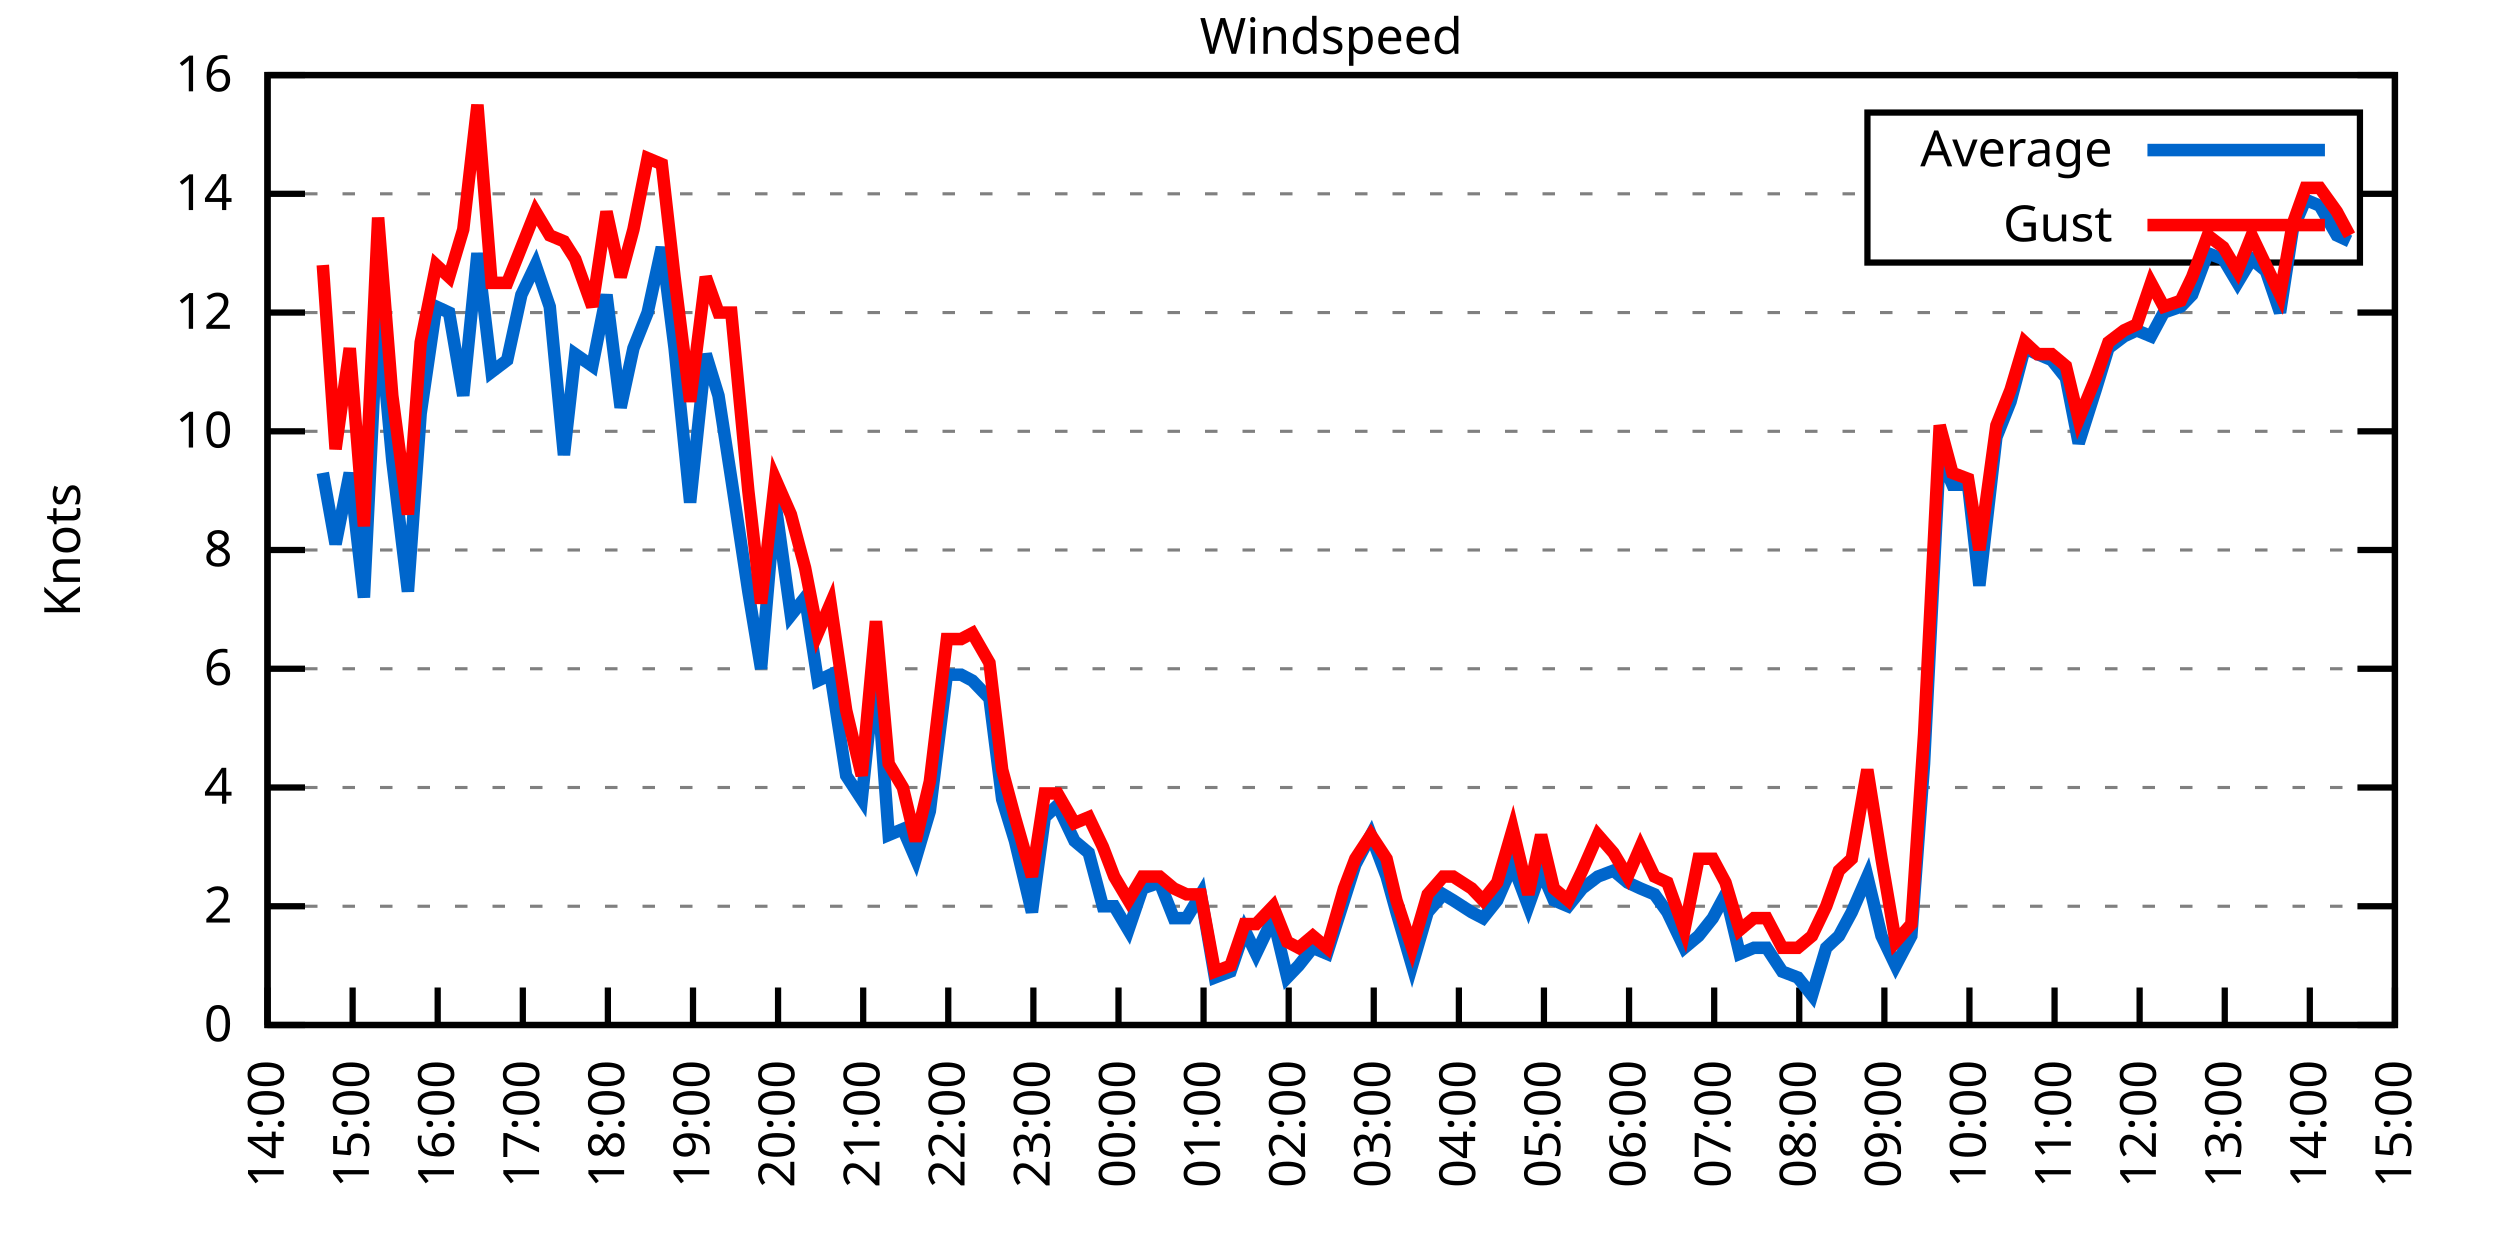
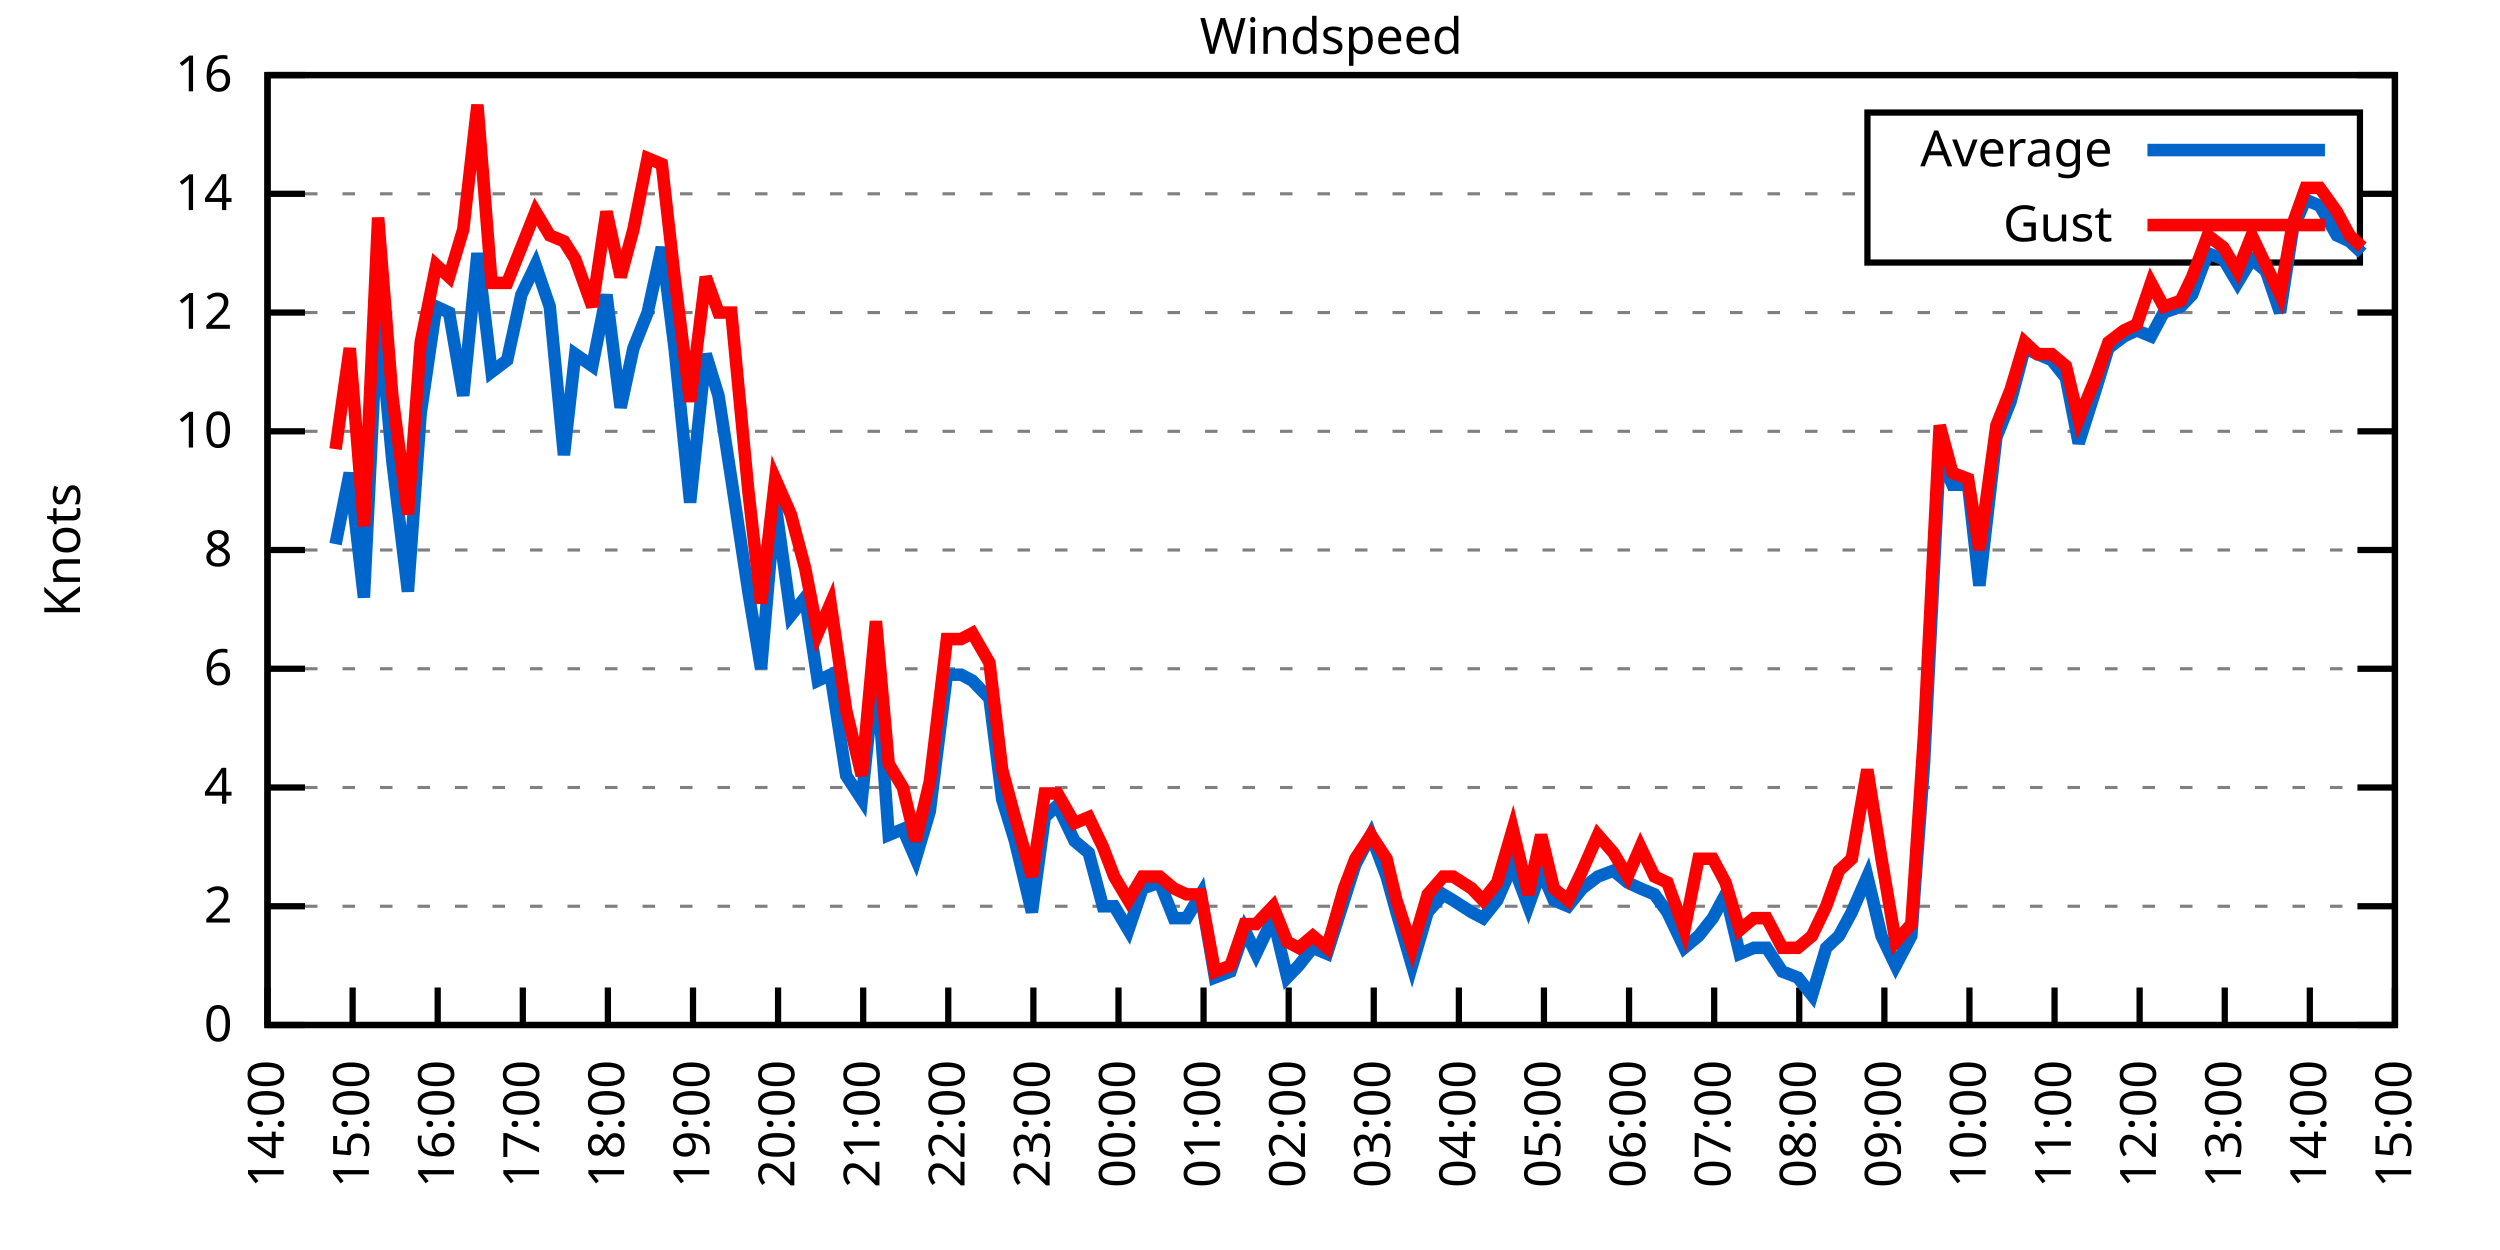
<svg xmlns="http://www.w3.org/2000/svg" xmlns:xlink="http://www.w3.org/1999/xlink" width="400" height="200" viewBox="0 0 400 200">
  <g id="gnuplot_canvas">
    <rect x="0" y="0" width="400" height="200" fill="none" />
    <defs>
      <circle id="gpDot" r="0.5" stroke-width="0.5" stroke="currentColor" />
      <path id="gpPt0" stroke-width="0.333" stroke="currentColor" d="M-1,0 h2 M0,-1 v2" />
      <path id="gpPt1" stroke-width="0.333" stroke="currentColor" d="M-1,-1 L1,1 M1,-1 L-1,1" />
      <path id="gpPt2" stroke-width="0.333" stroke="currentColor" d="M-1,0 L1,0 M0,-1 L0,1 M-1,-1 L1,1 M-1,1 L1,-1" />
      <rect id="gpPt3" stroke-width="0.333" stroke="currentColor" x="-1" y="-1" width="2" height="2" />
      <rect id="gpPt4" stroke-width="0.333" stroke="currentColor" fill="currentColor" x="-1" y="-1" width="2" height="2" />
      <circle id="gpPt5" stroke-width="0.333" stroke="currentColor" cx="0" cy="0" r="1" />
      <use xlink:href="#gpPt5" id="gpPt6" fill="currentColor" stroke="none" />
      <path id="gpPt7" stroke-width="0.333" stroke="currentColor" d="M0,-1.33 L-1.33,0.67 L1.33,0.67 z" />
      <use xlink:href="#gpPt7" id="gpPt8" fill="currentColor" stroke="none" />
      <use xlink:href="#gpPt7" id="gpPt9" stroke="currentColor" transform="rotate(180)" />
      <use xlink:href="#gpPt9" id="gpPt10" fill="currentColor" stroke="none" />
      <use xlink:href="#gpPt3" id="gpPt11" stroke="currentColor" transform="rotate(45)" />
      <use xlink:href="#gpPt11" id="gpPt12" fill="currentColor" stroke="none" />
      <path id="gpPt13" stroke-width="0.333" stroke="currentColor" d="M0,1.330 L1.265,0.411 L0.782,-1.067 L-0.782,-1.076 L-1.265,0.411 z" />
      <use xlink:href="#gpPt13" id="gpPt14" fill="currentColor" stroke="none" />
      <filter id="textbox" filterUnits="objectBoundingBox" x="0" y="0" height="1" width="1">
        <feFlood flood-color="white" flood-opacity="1" result="bgnd" />
        <feComposite in="SourceGraphic" in2="bgnd" operator="atop" />
      </filter>
      <filter id="greybox" filterUnits="objectBoundingBox" x="0" y="0" height="1" width="1">
        <feFlood flood-color="lightgrey" flood-opacity="1" result="grey" />
        <feComposite in="SourceGraphic" in2="grey" operator="atop" />
      </filter>
    </defs>
    <g fill="none" color="white" stroke="currentColor" stroke-width="1.00" stroke-linecap="butt" stroke-linejoin="miter">
</g>
    <g fill="none" color="black" stroke="currentColor" stroke-width="1.00" stroke-linecap="butt" stroke-linejoin="miter">
      <g stroke="none" shape-rendering="crispEdges">
        <polygon fill="rgb(255, 255, 255)" points="42.80,164.00 383.18,164.00 383.18,12.02 42.80,12.02 " />
      </g>
    </g>
    <g fill="none" color="black" stroke="currentColor" stroke-width="1.00" stroke-linecap="butt" stroke-linejoin="miter">
</g>
    <g fill="none" color="black" stroke="black" stroke-width="0.50" stroke-linecap="butt" stroke-linejoin="miter">
</g>
    <g fill="none" color="gray" stroke="currentColor" stroke-width="0.50" stroke-linecap="butt" stroke-linejoin="miter">
      <path stroke="gray" stroke-dasharray="2,4" class="gridline" d="M42.80,164.00 L383.19,164.00  " />
    </g>
    <g fill="none" color="gray" stroke="gray" stroke-width="1.00" stroke-linecap="butt" stroke-linejoin="miter">
</g>
    <g fill="none" color="black" stroke="currentColor" stroke-width="1.00" stroke-linecap="butt" stroke-linejoin="miter">
      <path stroke="black" d="M42.80,164.00 L48.80,164.00 M383.19,164.00 L377.19,164.00  " />
      <g transform="translate(37.20,166.60)" stroke="none" fill="black" font-family="Sans" font-size="8.00" text-anchor="end">
        <text>
          <tspan font-family="Sans"> 0</tspan>
        </text>
      </g>
    </g>
    <g fill="none" color="black" stroke="currentColor" stroke-width="1.00" stroke-linecap="butt" stroke-linejoin="miter">
</g>
    <g fill="none" color="black" stroke="black" stroke-width="0.50" stroke-linecap="butt" stroke-linejoin="miter">
</g>
    <g fill="none" color="gray" stroke="currentColor" stroke-width="0.50" stroke-linecap="butt" stroke-linejoin="miter">
      <path stroke="gray" stroke-dasharray="2,4" class="gridline" d="M42.80,145.00 L383.19,145.00  " />
    </g>
    <g fill="none" color="gray" stroke="gray" stroke-width="1.00" stroke-linecap="butt" stroke-linejoin="miter">
</g>
    <g fill="none" color="black" stroke="currentColor" stroke-width="1.00" stroke-linecap="butt" stroke-linejoin="miter">
      <path stroke="black" d="M42.80,145.00 L48.80,145.00 M383.19,145.00 L377.19,145.00  " />
      <g transform="translate(37.20,147.60)" stroke="none" fill="black" font-family="Sans" font-size="8.00" text-anchor="end">
        <text>
          <tspan font-family="Sans"> 2</tspan>
        </text>
      </g>
    </g>
    <g fill="none" color="black" stroke="currentColor" stroke-width="1.00" stroke-linecap="butt" stroke-linejoin="miter">
</g>
    <g fill="none" color="black" stroke="black" stroke-width="0.50" stroke-linecap="butt" stroke-linejoin="miter">
</g>
    <g fill="none" color="gray" stroke="currentColor" stroke-width="0.50" stroke-linecap="butt" stroke-linejoin="miter">
      <path stroke="gray" stroke-dasharray="2,4" class="gridline" d="M42.80,126.00 L383.19,126.00  " />
    </g>
    <g fill="none" color="gray" stroke="gray" stroke-width="1.00" stroke-linecap="butt" stroke-linejoin="miter">
</g>
    <g fill="none" color="black" stroke="currentColor" stroke-width="1.00" stroke-linecap="butt" stroke-linejoin="miter">
      <path stroke="black" d="M42.80,126.00 L48.80,126.00 M383.19,126.00 L377.19,126.00  " />
      <g transform="translate(37.20,128.60)" stroke="none" fill="black" font-family="Sans" font-size="8.00" text-anchor="end">
        <text>
          <tspan font-family="Sans"> 4</tspan>
        </text>
      </g>
    </g>
    <g fill="none" color="black" stroke="currentColor" stroke-width="1.00" stroke-linecap="butt" stroke-linejoin="miter">
</g>
    <g fill="none" color="black" stroke="black" stroke-width="0.50" stroke-linecap="butt" stroke-linejoin="miter">
</g>
    <g fill="none" color="gray" stroke="currentColor" stroke-width="0.50" stroke-linecap="butt" stroke-linejoin="miter">
      <path stroke="gray" stroke-dasharray="2,4" class="gridline" d="M42.80,107.00 L383.19,107.00  " />
    </g>
    <g fill="none" color="gray" stroke="gray" stroke-width="1.00" stroke-linecap="butt" stroke-linejoin="miter">
</g>
    <g fill="none" color="black" stroke="currentColor" stroke-width="1.00" stroke-linecap="butt" stroke-linejoin="miter">
      <path stroke="black" d="M42.80,107.00 L48.80,107.00 M383.19,107.00 L377.19,107.00  " />
      <g transform="translate(37.20,109.60)" stroke="none" fill="black" font-family="Sans" font-size="8.00" text-anchor="end">
        <text>
          <tspan font-family="Sans"> 6</tspan>
        </text>
      </g>
    </g>
    <g fill="none" color="black" stroke="currentColor" stroke-width="1.00" stroke-linecap="butt" stroke-linejoin="miter">
</g>
    <g fill="none" color="black" stroke="black" stroke-width="0.50" stroke-linecap="butt" stroke-linejoin="miter">
</g>
    <g fill="none" color="gray" stroke="currentColor" stroke-width="0.50" stroke-linecap="butt" stroke-linejoin="miter">
      <path stroke="gray" stroke-dasharray="2,4" class="gridline" d="M42.80,88.00 L383.19,88.00  " />
    </g>
    <g fill="none" color="gray" stroke="gray" stroke-width="1.00" stroke-linecap="butt" stroke-linejoin="miter">
</g>
    <g fill="none" color="black" stroke="currentColor" stroke-width="1.00" stroke-linecap="butt" stroke-linejoin="miter">
      <path stroke="black" d="M42.80,88.00 L48.80,88.00 M383.19,88.00 L377.19,88.00  " />
      <g transform="translate(37.20,90.60)" stroke="none" fill="black" font-family="Sans" font-size="8.00" text-anchor="end">
        <text>
          <tspan font-family="Sans"> 8</tspan>
        </text>
      </g>
    </g>
    <g fill="none" color="black" stroke="currentColor" stroke-width="1.00" stroke-linecap="butt" stroke-linejoin="miter">
</g>
    <g fill="none" color="black" stroke="black" stroke-width="0.50" stroke-linecap="butt" stroke-linejoin="miter">
</g>
    <g fill="none" color="gray" stroke="currentColor" stroke-width="0.50" stroke-linecap="butt" stroke-linejoin="miter">
      <path stroke="gray" stroke-dasharray="2,4" class="gridline" d="M42.80,69.01 L383.19,69.01  " />
    </g>
    <g fill="none" color="gray" stroke="gray" stroke-width="1.00" stroke-linecap="butt" stroke-linejoin="miter">
</g>
    <g fill="none" color="black" stroke="currentColor" stroke-width="1.00" stroke-linecap="butt" stroke-linejoin="miter">
      <path stroke="black" d="M42.80,69.01 L48.80,69.01 M383.19,69.01 L377.19,69.01  " />
      <g transform="translate(37.20,71.61)" stroke="none" fill="black" font-family="Sans" font-size="8.00" text-anchor="end">
        <text>
          <tspan font-family="Sans"> 10</tspan>
        </text>
      </g>
    </g>
    <g fill="none" color="black" stroke="currentColor" stroke-width="1.00" stroke-linecap="butt" stroke-linejoin="miter">
</g>
    <g fill="none" color="black" stroke="black" stroke-width="0.50" stroke-linecap="butt" stroke-linejoin="miter">
</g>
    <g fill="none" color="gray" stroke="currentColor" stroke-width="0.50" stroke-linecap="butt" stroke-linejoin="miter">
      <path stroke="gray" stroke-dasharray="2,4" class="gridline" d="M42.80,50.01 L383.19,50.01  " />
    </g>
    <g fill="none" color="gray" stroke="gray" stroke-width="1.00" stroke-linecap="butt" stroke-linejoin="miter">
</g>
    <g fill="none" color="black" stroke="currentColor" stroke-width="1.00" stroke-linecap="butt" stroke-linejoin="miter">
      <path stroke="black" d="M42.80,50.01 L48.80,50.01 M383.19,50.01 L377.19,50.01  " />
      <g transform="translate(37.20,52.61)" stroke="none" fill="black" font-family="Sans" font-size="8.00" text-anchor="end">
        <text>
          <tspan font-family="Sans"> 12</tspan>
        </text>
      </g>
    </g>
    <g fill="none" color="black" stroke="currentColor" stroke-width="1.00" stroke-linecap="butt" stroke-linejoin="miter">
</g>
    <g fill="none" color="black" stroke="black" stroke-width="0.50" stroke-linecap="butt" stroke-linejoin="miter">
</g>
    <g fill="none" color="gray" stroke="currentColor" stroke-width="0.50" stroke-linecap="butt" stroke-linejoin="miter">
      <path stroke="gray" stroke-dasharray="2,4" class="gridline" d="M42.80,31.01 L298.79,31.01 M377.59,31.01 L383.19,31.01  " />
    </g>
    <g fill="none" color="gray" stroke="gray" stroke-width="1.00" stroke-linecap="butt" stroke-linejoin="miter">
</g>
    <g fill="none" color="black" stroke="currentColor" stroke-width="1.00" stroke-linecap="butt" stroke-linejoin="miter">
      <path stroke="black" d="M42.80,31.01 L48.80,31.01 M383.19,31.01 L377.19,31.01  " />
      <g transform="translate(37.20,33.61)" stroke="none" fill="black" font-family="Sans" font-size="8.00" text-anchor="end">
        <text>
          <tspan font-family="Sans"> 14</tspan>
        </text>
      </g>
    </g>
    <g fill="none" color="black" stroke="currentColor" stroke-width="1.00" stroke-linecap="butt" stroke-linejoin="miter">
</g>
    <g fill="none" color="black" stroke="black" stroke-width="0.50" stroke-linecap="butt" stroke-linejoin="miter">
</g>
    <g fill="none" color="gray" stroke="currentColor" stroke-width="0.50" stroke-linecap="butt" stroke-linejoin="miter">
      <path stroke="gray" stroke-dasharray="2,4" class="gridline" d="M42.80,12.01 L383.19,12.01  " />
    </g>
    <g fill="none" color="gray" stroke="gray" stroke-width="1.00" stroke-linecap="butt" stroke-linejoin="miter">
</g>
    <g fill="none" color="black" stroke="currentColor" stroke-width="1.00" stroke-linecap="butt" stroke-linejoin="miter">
      <path stroke="black" d="M42.80,12.01 L48.80,12.01 M383.19,12.01 L377.19,12.01  " />
      <g transform="translate(37.20,14.61)" stroke="none" fill="black" font-family="Sans" font-size="8.00" text-anchor="end">
        <text>
          <tspan font-family="Sans"> 16</tspan>
        </text>
      </g>
    </g>
    <g fill="none" color="black" stroke="currentColor" stroke-width="1.00" stroke-linecap="butt" stroke-linejoin="miter">
      <path stroke="black" d="M42.80,164.00 L42.80,158.00  " />
      <g transform="translate(45.40,169.60) rotate(270.00)" stroke="none" fill="black" font-family="Sans" font-size="8.00" text-anchor="end">
        <text>
          <tspan font-family="Sans">14:00</tspan>
        </text>
      </g>
    </g>
    <g fill="none" color="black" stroke="currentColor" stroke-width="1.00" stroke-linecap="butt" stroke-linejoin="miter">
      <path stroke="black" d="M56.42,164.00 L56.42,158.00  " />
      <g transform="translate(59.02,169.60) rotate(270.00)" stroke="none" fill="black" font-family="Sans" font-size="8.00" text-anchor="end">
        <text>
          <tspan font-family="Sans">15:00</tspan>
        </text>
      </g>
    </g>
    <g fill="none" color="black" stroke="currentColor" stroke-width="1.00" stroke-linecap="butt" stroke-linejoin="miter">
      <path stroke="black" d="M70.03,164.00 L70.03,158.00  " />
      <g transform="translate(72.63,169.60) rotate(270.00)" stroke="none" fill="black" font-family="Sans" font-size="8.00" text-anchor="end">
        <text>
          <tspan font-family="Sans">16:00</tspan>
        </text>
      </g>
    </g>
    <g fill="none" color="black" stroke="currentColor" stroke-width="1.00" stroke-linecap="butt" stroke-linejoin="miter">
      <path stroke="black" d="M83.65,164.00 L83.65,158.00  " />
      <g transform="translate(86.25,169.60) rotate(270.00)" stroke="none" fill="black" font-family="Sans" font-size="8.00" text-anchor="end">
        <text>
          <tspan font-family="Sans">17:00</tspan>
        </text>
      </g>
    </g>
    <g fill="none" color="black" stroke="currentColor" stroke-width="1.00" stroke-linecap="butt" stroke-linejoin="miter">
      <path stroke="black" d="M97.26,164.00 L97.26,158.00  " />
      <g transform="translate(99.86,169.60) rotate(270.00)" stroke="none" fill="black" font-family="Sans" font-size="8.00" text-anchor="end">
        <text>
          <tspan font-family="Sans">18:00</tspan>
        </text>
      </g>
    </g>
    <g fill="none" color="black" stroke="currentColor" stroke-width="1.00" stroke-linecap="butt" stroke-linejoin="miter">
      <path stroke="black" d="M110.88,164.00 L110.88,158.00  " />
      <g transform="translate(113.48,169.60) rotate(270.00)" stroke="none" fill="black" font-family="Sans" font-size="8.00" text-anchor="end">
        <text>
          <tspan font-family="Sans">19:00</tspan>
        </text>
      </g>
    </g>
    <g fill="none" color="black" stroke="currentColor" stroke-width="1.00" stroke-linecap="butt" stroke-linejoin="miter">
      <path stroke="black" d="M124.49,164.00 L124.49,158.00  " />
      <g transform="translate(127.09,169.60) rotate(270.00)" stroke="none" fill="black" font-family="Sans" font-size="8.00" text-anchor="end">
        <text>
          <tspan font-family="Sans">20:00</tspan>
        </text>
      </g>
    </g>
    <g fill="none" color="black" stroke="currentColor" stroke-width="1.00" stroke-linecap="butt" stroke-linejoin="miter">
      <path stroke="black" d="M138.11,164.00 L138.11,158.00  " />
      <g transform="translate(140.71,169.60) rotate(270.00)" stroke="none" fill="black" font-family="Sans" font-size="8.00" text-anchor="end">
        <text>
          <tspan font-family="Sans">21:00</tspan>
        </text>
      </g>
    </g>
    <g fill="none" color="black" stroke="currentColor" stroke-width="1.00" stroke-linecap="butt" stroke-linejoin="miter">
      <path stroke="black" d="M151.72,164.00 L151.72,158.00  " />
      <g transform="translate(154.32,169.60) rotate(270.00)" stroke="none" fill="black" font-family="Sans" font-size="8.00" text-anchor="end">
        <text>
          <tspan font-family="Sans">22:00</tspan>
        </text>
      </g>
    </g>
    <g fill="none" color="black" stroke="currentColor" stroke-width="1.00" stroke-linecap="butt" stroke-linejoin="miter">
      <path stroke="black" d="M165.34,164.00 L165.34,158.00  " />
      <g transform="translate(167.94,169.60) rotate(270.00)" stroke="none" fill="black" font-family="Sans" font-size="8.00" text-anchor="end">
        <text>
          <tspan font-family="Sans">23:00</tspan>
        </text>
      </g>
    </g>
    <g fill="none" color="black" stroke="currentColor" stroke-width="1.00" stroke-linecap="butt" stroke-linejoin="miter">
      <path stroke="black" d="M178.96,164.00 L178.96,158.00  " />
      <g transform="translate(181.56,169.60) rotate(270.00)" stroke="none" fill="black" font-family="Sans" font-size="8.00" text-anchor="end">
        <text>
          <tspan font-family="Sans">00:00</tspan>
        </text>
      </g>
    </g>
    <g fill="none" color="black" stroke="currentColor" stroke-width="1.00" stroke-linecap="butt" stroke-linejoin="miter">
      <path stroke="black" d="M192.57,164.00 L192.57,158.00  " />
      <g transform="translate(195.17,169.60) rotate(270.00)" stroke="none" fill="black" font-family="Sans" font-size="8.00" text-anchor="end">
        <text>
          <tspan font-family="Sans">01:00</tspan>
        </text>
      </g>
    </g>
    <g fill="none" color="black" stroke="currentColor" stroke-width="1.00" stroke-linecap="butt" stroke-linejoin="miter">
      <path stroke="black" d="M206.19,164.00 L206.19,158.00  " />
      <g transform="translate(208.79,169.60) rotate(270.00)" stroke="none" fill="black" font-family="Sans" font-size="8.00" text-anchor="end">
        <text>
          <tspan font-family="Sans">02:00</tspan>
        </text>
      </g>
    </g>
    <g fill="none" color="black" stroke="currentColor" stroke-width="1.00" stroke-linecap="butt" stroke-linejoin="miter">
      <path stroke="black" d="M219.80,164.00 L219.80,158.00  " />
      <g transform="translate(222.40,169.60) rotate(270.00)" stroke="none" fill="black" font-family="Sans" font-size="8.00" text-anchor="end">
        <text>
          <tspan font-family="Sans">03:00</tspan>
        </text>
      </g>
    </g>
    <g fill="none" color="black" stroke="currentColor" stroke-width="1.00" stroke-linecap="butt" stroke-linejoin="miter">
      <path stroke="black" d="M233.42,164.00 L233.42,158.00  " />
      <g transform="translate(236.02,169.60) rotate(270.00)" stroke="none" fill="black" font-family="Sans" font-size="8.00" text-anchor="end">
        <text>
          <tspan font-family="Sans">04:00</tspan>
        </text>
      </g>
    </g>
    <g fill="none" color="black" stroke="currentColor" stroke-width="1.00" stroke-linecap="butt" stroke-linejoin="miter">
      <path stroke="black" d="M247.03,164.00 L247.03,158.00  " />
      <g transform="translate(249.63,169.60) rotate(270.00)" stroke="none" fill="black" font-family="Sans" font-size="8.00" text-anchor="end">
        <text>
          <tspan font-family="Sans">05:00</tspan>
        </text>
      </g>
    </g>
    <g fill="none" color="black" stroke="currentColor" stroke-width="1.00" stroke-linecap="butt" stroke-linejoin="miter">
      <path stroke="black" d="M260.65,164.00 L260.65,158.00  " />
      <g transform="translate(263.25,169.60) rotate(270.00)" stroke="none" fill="black" font-family="Sans" font-size="8.00" text-anchor="end">
        <text>
          <tspan font-family="Sans">06:00</tspan>
        </text>
      </g>
    </g>
    <g fill="none" color="black" stroke="currentColor" stroke-width="1.00" stroke-linecap="butt" stroke-linejoin="miter">
      <path stroke="black" d="M274.27,164.00 L274.27,158.00  " />
      <g transform="translate(276.87,169.60) rotate(270.00)" stroke="none" fill="black" font-family="Sans" font-size="8.00" text-anchor="end">
        <text>
          <tspan font-family="Sans">07:00</tspan>
        </text>
      </g>
    </g>
    <g fill="none" color="black" stroke="currentColor" stroke-width="1.00" stroke-linecap="butt" stroke-linejoin="miter">
      <path stroke="black" d="M287.88,164.00 L287.88,158.00  " />
      <g transform="translate(290.48,169.60) rotate(270.00)" stroke="none" fill="black" font-family="Sans" font-size="8.00" text-anchor="end">
        <text>
          <tspan font-family="Sans">08:00</tspan>
        </text>
      </g>
    </g>
    <g fill="none" color="black" stroke="currentColor" stroke-width="1.00" stroke-linecap="butt" stroke-linejoin="miter">
      <path stroke="black" d="M301.50,164.00 L301.50,158.00  " />
      <g transform="translate(304.10,169.60) rotate(270.00)" stroke="none" fill="black" font-family="Sans" font-size="8.00" text-anchor="end">
        <text>
          <tspan font-family="Sans">09:00</tspan>
        </text>
      </g>
    </g>
    <g fill="none" color="black" stroke="currentColor" stroke-width="1.00" stroke-linecap="butt" stroke-linejoin="miter">
      <path stroke="black" d="M315.11,164.00 L315.11,158.00  " />
      <g transform="translate(317.71,169.60) rotate(270.00)" stroke="none" fill="black" font-family="Sans" font-size="8.00" text-anchor="end">
        <text>
          <tspan font-family="Sans">10:00</tspan>
        </text>
      </g>
    </g>
    <g fill="none" color="black" stroke="currentColor" stroke-width="1.00" stroke-linecap="butt" stroke-linejoin="miter">
      <path stroke="black" d="M328.73,164.00 L328.73,158.00  " />
      <g transform="translate(331.33,169.60) rotate(270.00)" stroke="none" fill="black" font-family="Sans" font-size="8.00" text-anchor="end">
        <text>
          <tspan font-family="Sans">11:00</tspan>
        </text>
      </g>
    </g>
    <g fill="none" color="black" stroke="currentColor" stroke-width="1.00" stroke-linecap="butt" stroke-linejoin="miter">
      <path stroke="black" d="M342.34,164.00 L342.34,158.00  " />
      <g transform="translate(344.94,169.60) rotate(270.00)" stroke="none" fill="black" font-family="Sans" font-size="8.00" text-anchor="end">
        <text>
          <tspan font-family="Sans">12:00</tspan>
        </text>
      </g>
    </g>
    <g fill="none" color="black" stroke="currentColor" stroke-width="1.00" stroke-linecap="butt" stroke-linejoin="miter">
      <path stroke="black" d="M355.96,164.00 L355.96,158.00  " />
      <g transform="translate(358.56,169.60) rotate(270.00)" stroke="none" fill="black" font-family="Sans" font-size="8.00" text-anchor="end">
        <text>
          <tspan font-family="Sans">13:00</tspan>
        </text>
      </g>
    </g>
    <g fill="none" color="black" stroke="currentColor" stroke-width="1.00" stroke-linecap="butt" stroke-linejoin="miter">
      <path stroke="black" d="M369.57,164.00 L369.57,158.00  " />
      <g transform="translate(372.17,169.60) rotate(270.00)" stroke="none" fill="black" font-family="Sans" font-size="8.00" text-anchor="end">
        <text>
          <tspan font-family="Sans">14:00</tspan>
        </text>
      </g>
    </g>
    <g fill="none" color="black" stroke="currentColor" stroke-width="1.00" stroke-linecap="butt" stroke-linejoin="miter">
      <path stroke="black" d="M383.19,164.00 L383.19,158.00  " />
      <g transform="translate(385.79,169.60) rotate(270.00)" stroke="none" fill="black" font-family="Sans" font-size="8.00" text-anchor="end">
        <text>
          <tspan font-family="Sans">15:00</tspan>
        </text>
      </g>
    </g>
    <g fill="none" color="black" stroke="currentColor" stroke-width="1.00" stroke-linecap="butt" stroke-linejoin="miter">
</g>
    <g fill="none" color="black" stroke="currentColor" stroke-width="1.00" stroke-linecap="butt" stroke-linejoin="miter">
      <path stroke="black" d="M42.80,12.01 L42.80,164.00 L383.19,164.00 L383.19,12.01 L42.80,12.01 Z  " />
    </g>
    <g fill="none" color="black" stroke="currentColor" stroke-width="1.00" stroke-linecap="butt" stroke-linejoin="miter">
</g>
    <g fill="none" color="black" stroke="currentColor" stroke-width="1.00" stroke-linecap="butt" stroke-linejoin="miter">
      <path stroke="black" d="M298.79,42.01 L298.79,18.01 L377.59,18.01 L377.59,42.01 L298.79,42.01 Z  " />
    </g>
    <g id="Windspeed_plot_1">
      <g fill="none" color="white" stroke="black" stroke-width="2.00" stroke-linecap="butt" stroke-linejoin="miter">
</g>
      <g fill="none" color="black" stroke="currentColor" stroke-width="2.00" stroke-linecap="butt" stroke-linejoin="miter">
        <g transform="translate(337.99,26.61)" stroke="none" fill="black" font-family="Sans" font-size="8.00" text-anchor="end">
          <text>
            <tspan font-family="Sans">Average</tspan>
          </text>
        </g>
      </g>
      <g fill="none" color="black" stroke="currentColor" stroke-width="2.00" stroke-linecap="butt" stroke-linejoin="miter">
-         <path stroke="rgb(  0, 102, 204)" d="M343.59,24.01 L371.99,24.01 M51.65,75.66 L53.69,87.06 L55.96,75.66 L58.23,95.60 L60.50,49.06 L62.77,73.76   L65.27,94.65 L67.31,66.16 L69.80,49.06 L71.85,50.01 L74.12,63.31 L76.39,40.51 L78.65,59.51 L81.15,57.61   L83.42,47.16 L85.69,42.41 L87.96,49.06 L90.23,72.81 L92.04,56.66 L94.77,58.56 L97.04,47.16 L99.30,65.21   L101.35,55.71 L103.62,50.01 L105.89,39.56 L107.93,55.71 L110.42,80.41 L112.92,56.66 L114.96,63.31 L117.01,76.61   L119.73,94.65 L121.77,107.00 L124.04,80.41 L126.54,98.45 L128.81,95.60 L130.85,108.90 L132.89,107.95 L135.39,124.10   L137.88,127.90 L140.15,106.05 L142.19,133.60 L144.46,132.65 L146.51,137.40 L148.77,129.80 L151.50,107.95 L153.77,107.95   L155.58,108.90 L158.31,111.75 L160.35,127.90 L162.39,134.55 L165.11,145.95 L167.16,130.75 L169.20,128.85 L171.92,134.55   L174.19,136.45 L176.46,145.00 L178.28,145.00 L180.54,148.80 L182.81,142.15 L185.54,141.20 L187.81,146.90 L189.85,146.90   L192.12,143.10 L194.39,156.40 L196.88,155.45 L199.15,148.80 L200.97,152.60 L203.69,146.90 L205.96,156.40 L207.78,154.50   L210.04,151.65 L212.31,152.60 L215.04,144.05 L216.85,138.35 L219.35,133.60 L221.85,140.25 L223.43,145.95 L225.93,154.50   L228.43,145.95 L230.92,143.10 L232.51,144.05 L235.46,145.95 L237.28,146.90 L239.55,144.05 L242.04,138.35 L244.54,145.00   L246.58,139.30 L248.62,144.05 L250.89,145.00 L253.16,142.15 L255.66,140.25 L258.15,139.30 L260.42,141.20 L262.47,142.15   L264.73,143.10 L266.78,145.95 L269.50,151.65 L271.77,149.75 L274.04,146.90 L276.08,143.10 L278.35,152.60 L280.62,151.65   L282.66,151.65 L285.16,155.45 L287.65,156.40 L289.92,159.25 L292.19,151.65 L294.23,149.75 L296.28,145.95 L298.77,140.25   L301.04,149.75 L303.31,154.50 L305.81,149.75 L307.85,122.20 L310.35,72.81 L312.39,77.56 L314.89,77.56 L316.70,93.70   L319.42,69.96 L321.69,64.26 L323.96,55.71 L326.00,56.66 L328.27,57.61 L330.54,60.46 L332.59,70.91 L335.31,62.36   L337.35,55.71 L339.85,53.81 L341.89,52.86 L344.16,53.81 L346.20,50.01 L348.92,49.06 L350.74,47.16 L353.24,40.51   L355.73,41.46 L358.00,45.26 L360.27,41.46 L362.54,43.36 L364.81,50.01 L366.85,36.71 L368.89,31.96 L371.16,32.91   L373.89,37.66 L375.93,38.61  " />
+         <path stroke="rgb(  0, 102, 204)" d="M343.59,24.01 L371.99,24.01 M53.69,87.06 L55.96,75.66 L58.23,95.60 L60.50,49.06 L62.77,73.76 L65.27,94.65   L67.31,66.16 L69.80,49.06 L71.85,50.01 L74.12,63.31 L76.39,40.51 L78.65,59.51 L81.15,57.61 L83.42,47.16   L85.69,42.41 L87.96,49.06 L90.23,72.81 L92.04,56.66 L94.77,58.56 L97.04,47.16 L99.30,65.21 L101.35,55.71   L103.62,50.01 L105.89,39.56 L107.93,55.71 L110.42,80.41 L112.92,56.66 L114.96,63.31 L117.01,76.61 L119.73,94.65   L121.77,107.00 L124.04,80.41 L126.54,98.45 L128.81,95.60 L130.85,108.90 L132.89,107.95 L135.39,124.10 L137.88,127.90   L140.15,106.05 L142.19,133.60 L144.46,132.65 L146.51,137.40 L148.77,129.80 L151.50,107.95 L153.77,107.95 L155.58,108.90   L158.31,111.75 L160.35,127.90 L162.39,134.55 L165.11,145.95 L167.16,130.75 L169.20,128.85 L171.92,134.55 L174.19,136.45   L176.46,145.00 L178.28,145.00 L180.54,148.80 L182.81,142.15 L185.54,141.20 L187.81,146.90 L189.85,146.90 L192.12,143.10   L194.39,156.40 L196.88,155.45 L199.15,148.80 L200.97,152.60 L203.69,146.90 L205.96,156.40 L207.78,154.50 L210.04,151.65   L212.31,152.60 L215.04,144.05 L216.85,138.35 L219.35,133.60 L221.85,140.25 L223.43,145.95 L225.93,154.50 L228.43,145.95   L230.92,143.10 L232.51,144.05 L235.46,145.95 L237.28,146.90 L239.55,144.05 L242.04,138.35 L244.54,145.00 L246.58,139.30   L248.62,144.05 L250.89,145.00 L253.16,142.15 L255.66,140.25 L258.15,139.30 L260.42,141.20 L262.47,142.15 L264.73,143.10   L266.78,145.95 L269.50,151.65 L271.77,149.75 L274.04,146.90 L276.08,143.10 L278.35,152.60 L280.62,151.65 L282.66,151.65   L285.16,155.45 L287.65,156.40 L289.92,159.25 L292.19,151.65 L294.23,149.75 L296.28,145.95 L298.77,140.25 L301.04,149.75   L303.31,154.50 L305.81,149.75 L307.85,122.20 L310.35,72.81 L312.39,77.56 L314.89,77.56 L316.70,93.70 L319.42,69.96   L321.69,64.26 L323.96,55.71 L326.00,56.66 L328.27,57.61 L330.54,60.46 L332.59,70.91 L335.31,62.36 L337.35,55.71   L339.85,53.81 L341.89,52.86 L344.16,53.81 L346.20,50.01 L348.92,49.06 L350.74,47.16 L353.24,40.51 L355.73,41.46   L358.00,45.26 L360.27,41.46 L362.54,43.36 L364.81,50.01 L366.85,36.71 L368.89,31.96 L371.16,32.91 L373.89,37.66   L375.93,38.61 L377.97,40.51  " />
      </g>
    </g>
    <g id="Windspeed_plot_2">
      <g fill="none" color="black" stroke="currentColor" stroke-width="2.00" stroke-linecap="butt" stroke-linejoin="miter">
        <g transform="translate(337.99,38.61)" stroke="none" fill="black" font-family="Sans" font-size="8.00" text-anchor="end">
          <text>
            <tspan font-family="Sans">Gust</tspan>
          </text>
        </g>
      </g>
      <g fill="none" color="black" stroke="currentColor" stroke-width="2.00" stroke-linecap="butt" stroke-linejoin="miter">
-         <path stroke="rgb(255,   0,   0)" d="M343.59,36.01 L371.99,36.01 M51.65,42.41 L53.69,71.86 L55.96,55.71 L58.23,84.21 L60.50,34.81 L62.77,63.31   L65.27,82.31 L67.31,54.76 L69.80,42.41 L71.85,44.31 L74.12,36.71 L76.39,16.76 L78.65,45.26 L81.15,45.26   L83.42,39.56 L85.69,33.86 L87.96,37.66 L90.23,38.61 L92.04,41.46 L94.77,49.06 L97.04,33.86 L99.30,44.31   L101.35,36.71 L103.62,25.31 L105.89,26.26 L107.93,44.31 L110.42,64.26 L112.92,44.31 L114.96,50.01 L117.01,50.01   L119.73,78.51 L121.77,96.55 L124.04,76.61 L126.54,82.31 L128.81,90.85 L130.85,101.30 L132.89,96.55 L135.39,113.65   L137.88,124.10 L140.15,99.40 L142.19,122.20 L144.46,126.00 L146.51,134.55 L148.77,125.05 L151.50,102.25 L153.77,102.25   L155.58,101.30 L158.31,106.05 L160.35,123.15 L162.39,130.75 L165.11,140.25 L167.16,126.95 L169.20,126.95 L171.92,131.70   L174.19,130.75 L176.46,135.50 L178.28,140.25 L180.54,144.05 L182.81,140.25 L185.54,140.25 L187.81,142.15 L189.85,143.10   L192.12,143.10 L194.39,155.45 L196.88,154.50 L199.15,147.85 L200.97,147.85 L203.69,145.00 L205.96,150.70 L207.78,151.65   L210.04,149.75 L212.31,151.65 L215.04,142.15 L216.85,137.40 L219.35,133.60 L221.85,137.40 L223.43,144.05 L225.93,151.65   L228.43,143.10 L230.92,140.25 L232.51,140.25 L235.46,142.15 L237.28,144.05 L239.55,141.20 L242.04,132.65 L244.54,143.10   L246.58,133.60 L248.62,142.15 L250.89,144.05 L253.16,139.30 L255.66,133.60 L258.15,136.45 L260.42,140.25 L262.47,135.50   L264.73,140.25 L266.78,141.20 L269.50,148.80 L271.77,137.40 L274.04,137.40 L276.08,141.20 L278.35,148.80 L280.62,146.90   L282.66,146.90 L285.16,151.65 L287.65,151.65 L289.92,149.75 L292.19,145.00 L294.23,139.30 L296.28,137.40 L298.77,123.15   L301.04,137.40 L303.31,150.70 L305.81,147.85 L307.85,117.45 L310.35,68.06 L312.39,75.66 L314.89,76.61 L316.70,88.00   L319.42,68.06 L321.69,62.36 L323.96,54.76 L326.00,56.66 L328.27,56.66 L330.54,58.56 L332.59,67.11 L335.31,60.46   L337.35,54.76 L339.85,52.86 L341.89,51.91 L344.16,45.26 L346.20,49.06 L348.92,48.11 L350.74,44.31 L353.24,37.66   L355.73,39.56 L358.00,43.36 L360.27,37.66 L362.54,42.41 L364.81,47.16 L366.85,35.76 L368.89,30.06 L371.16,30.06   L373.89,33.86 L375.93,37.66  " />
+         <path stroke="rgb(255,   0,   0)" d="M343.59,36.01 L371.99,36.01 M53.69,71.86 L55.96,55.71 L58.23,84.21 L60.50,34.81 L62.77,63.31 L65.27,82.31   L67.31,54.76 L69.80,42.41 L71.85,44.31 L74.12,36.71 L76.39,16.76 L78.65,45.26 L81.15,45.26 L83.42,39.56   L85.69,33.86 L87.96,37.66 L90.23,38.61 L92.04,41.46 L94.77,49.06 L97.04,33.86 L99.30,44.31 L101.35,36.71   L103.62,25.31 L105.89,26.26 L107.93,44.31 L110.42,64.26 L112.92,44.31 L114.96,50.01 L117.01,50.01 L119.73,78.51   L121.77,96.55 L124.04,76.61 L126.54,82.31 L128.81,90.85 L130.85,101.30 L132.89,96.55 L135.39,113.65 L137.88,124.10   L140.15,99.40 L142.19,122.20 L144.46,126.00 L146.51,134.55 L148.77,125.05 L151.50,102.25 L153.77,102.25 L155.58,101.30   L158.31,106.05 L160.35,123.15 L162.39,130.75 L165.11,140.25 L167.16,126.95 L169.20,126.95 L171.92,131.70 L174.19,130.75   L176.46,135.50 L178.28,140.25 L180.54,144.05 L182.81,140.25 L185.54,140.25 L187.81,142.15 L189.85,143.10 L192.12,143.10   L194.39,155.45 L196.88,154.50 L199.15,147.85 L200.97,147.85 L203.69,145.00 L205.96,150.70 L207.78,151.65 L210.04,149.75   L212.31,151.65 L215.04,142.15 L216.85,137.40 L219.35,133.60 L221.85,137.40 L223.43,144.05 L225.93,151.65 L228.43,143.10   L230.92,140.25 L232.51,140.25 L235.46,142.15 L237.28,144.05 L239.55,141.20 L242.04,132.65 L244.54,143.10 L246.58,133.60   L248.62,142.15 L250.89,144.05 L253.16,139.30 L255.66,133.60 L258.15,136.45 L260.42,140.25 L262.47,135.50 L264.73,140.25   L266.78,141.20 L269.50,148.80 L271.77,137.40 L274.04,137.40 L276.08,141.20 L278.35,148.80 L280.62,146.90 L282.66,146.90   L285.16,151.65 L287.65,151.65 L289.92,149.75 L292.19,145.00 L294.23,139.30 L296.28,137.40 L298.77,123.15 L301.04,137.40   L303.31,150.70 L305.81,147.85 L307.85,117.45 L310.35,68.06 L312.39,75.66 L314.89,76.61 L316.70,88.00 L319.42,68.06   L321.69,62.36 L323.96,54.76 L326.00,56.66 L328.27,56.66 L330.54,58.56 L332.59,67.11 L335.31,60.46 L337.35,54.76   L339.85,52.86 L341.89,51.91 L344.16,45.26 L346.20,49.06 L348.92,48.11 L350.74,44.31 L353.24,37.66 L355.73,39.56   L358.00,43.36 L360.27,37.66 L362.54,42.41 L364.81,47.16 L366.85,35.76 L368.89,30.06 L371.16,30.06 L373.89,33.86   L375.93,37.66 L377.97,39.56  " />
      </g>
    </g>
    <g fill="none" color="black" stroke="currentColor" stroke-width="2.00" stroke-linecap="butt" stroke-linejoin="miter">
</g>
    <g fill="none" color="black" stroke="black" stroke-width="1.00" stroke-linecap="butt" stroke-linejoin="miter">
</g>
    <g fill="none" color="black" stroke="currentColor" stroke-width="1.00" stroke-linecap="butt" stroke-linejoin="miter">
      <path stroke="black" d="M42.80,12.01 L42.80,164.00 L383.19,164.00 L383.19,12.01 L42.80,12.01 Z  " />
      <g transform="translate(12.80,88.01) rotate(270.00)" stroke="none" fill="black" font-family="Sans" font-size="8.00" text-anchor="middle">
        <text>
          <tspan font-family="Sans">Knots</tspan>
        </text>
      </g>
    </g>
    <g fill="none" color="black" stroke="currentColor" stroke-width="1.00" stroke-linecap="butt" stroke-linejoin="miter">
</g>
    <g fill="none" color="black" stroke="currentColor" stroke-width="1.00" stroke-linecap="butt" stroke-linejoin="miter">
      <g transform="translate(212.99,8.61)" stroke="none" fill="black" font-family="Sans" font-size="8.00" text-anchor="middle">
        <text>
          <tspan font-family="Sans">Windspeed</tspan>
        </text>
      </g>
    </g>
    <g fill="none" color="black" stroke="currentColor" stroke-width="1.00" stroke-linecap="butt" stroke-linejoin="miter">
</g>
  </g>
</svg>
